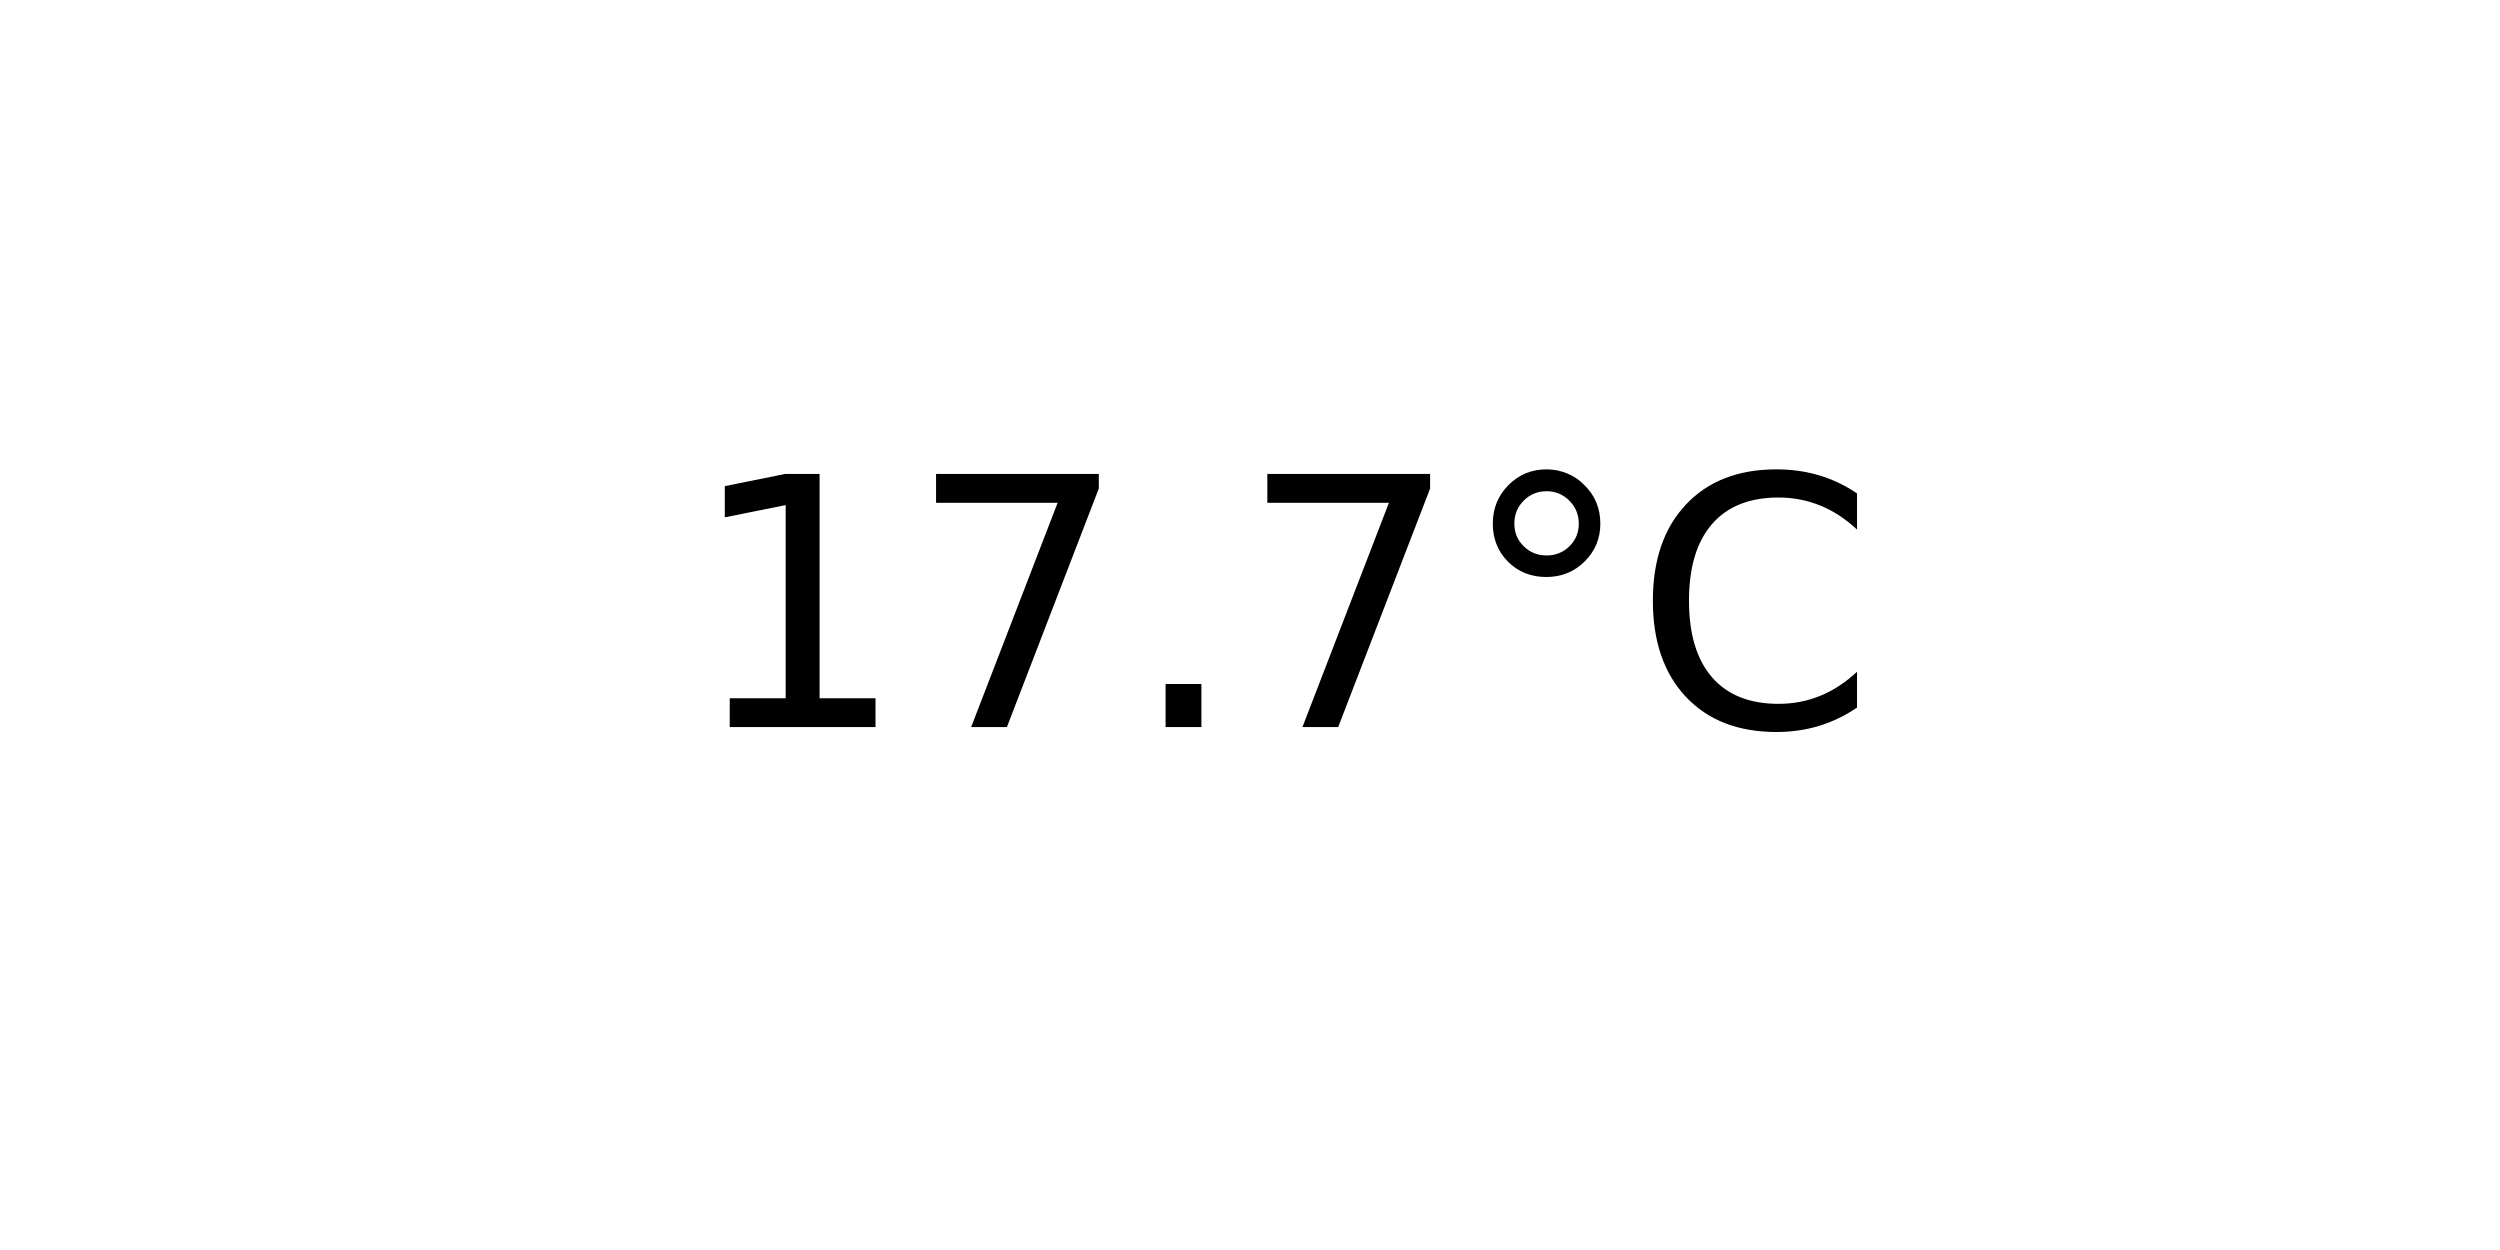
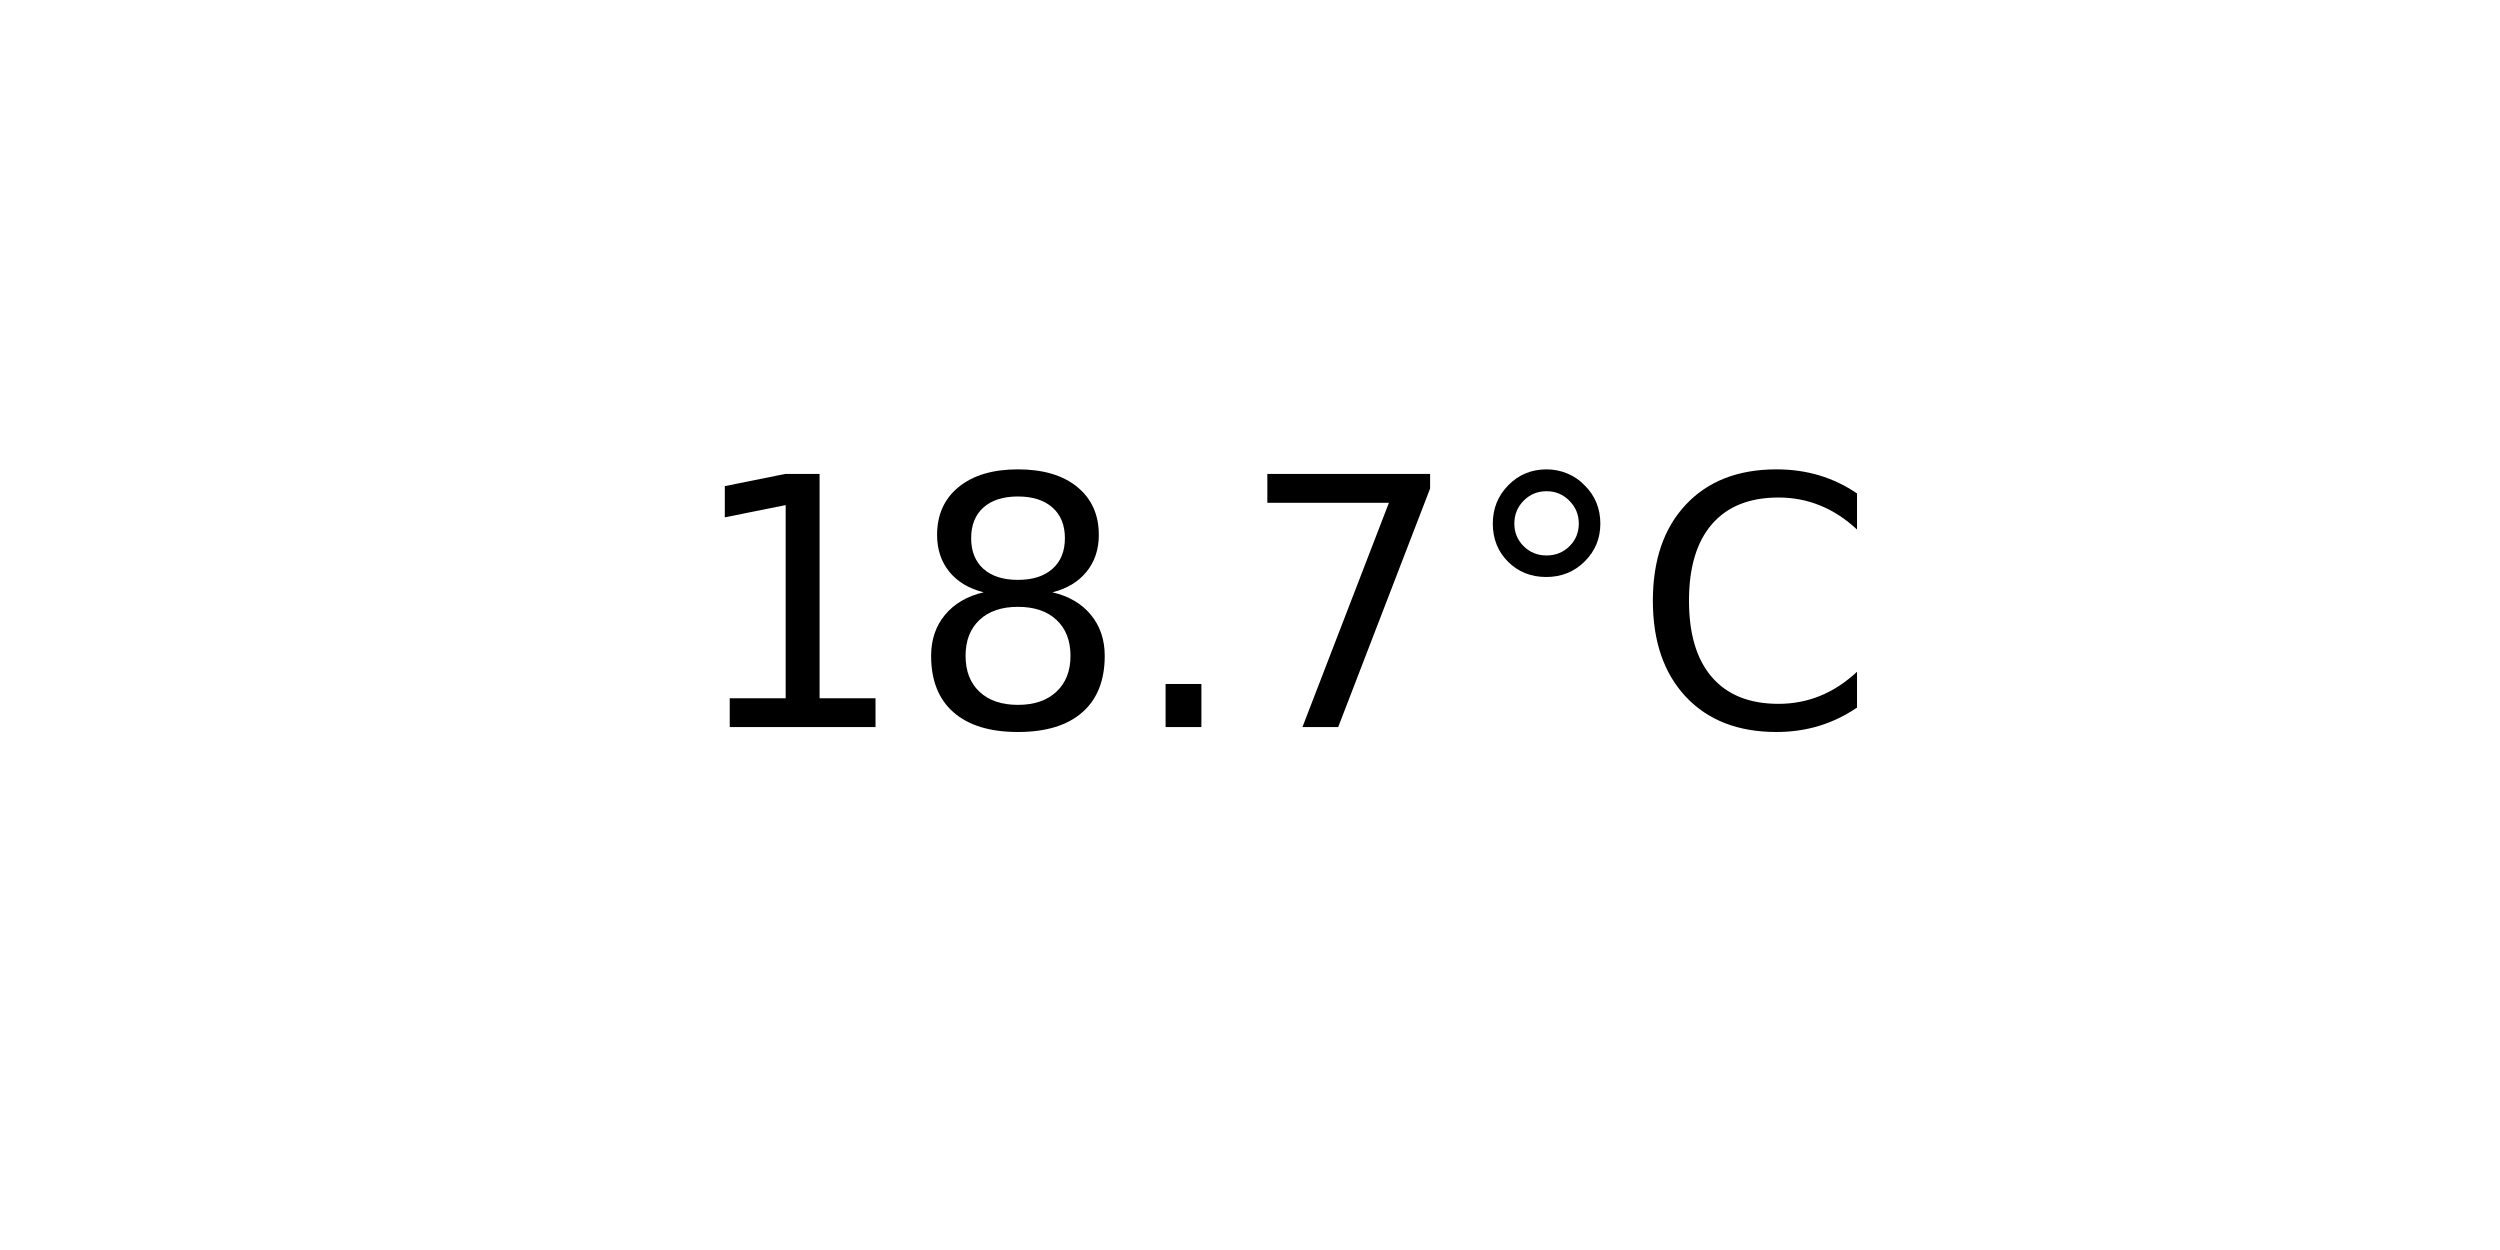
<svg xmlns="http://www.w3.org/2000/svg" xmlns:xlink="http://www.w3.org/1999/xlink" width="72pt" height="36pt" viewBox="0 0 72 36" version="1.1">
  <defs>
    <style type="text/css">*{stroke-linejoin: round; stroke-linecap: butt}</style>
  </defs>
  <g id="figure_1">
    <g id="axes_1">
      <g id="text_1">
        <g transform="translate(19.77578 20.93937) scale(0.1 -0.1)">
          <defs>
            <path id="DejaVuSans-31" d="M 794 531  L 1825 531  L 1825 4091  L 703 3866  L 703 4441  L 1819 4666  L 2450 4666  L 2450 531  L 3481 531  L 3481 0  L 794 0  L 794 531  z " transform="scale(0.015625)" />
+             <path id="DejaVuSans-38" d="M 2034 2216  Q 1584 2216 1326 1975  Q 1069 1734 1069 1313  Q 1069 891 1326 650  Q 1584 409 2034 409  Q 2484 409 2743 651  Q 3003 894 3003 1313  Q 3003 1734 2745 1975  Q 2488 2216 2034 2216  z M 1403 2484  Q 997 2584 770 2862  Q 544 3141 544 3541  Q 544 4100 942 4425  Q 1341 4750 2034 4750  Q 2731 4750 3128 4425  Q 3525 4100 3525 3541  Q 3525 3141 3298 2862  Q 3072 2584 2669 2484  Q 3125 2378 3379 2068  Q 3634 1759 3634 1313  Q 3634 634 3220 271  Q 2806 -91 2034 -91  Q 1263 -91 848 271  Q 434 634 434 1313  Q 434 1759 690 2068  Q 947 2378 1403 2484  z M 1172 3481  Q 1172 3119 1398 2916  Q 1625 2713 2034 2713  Q 2441 2713 2670 2916  Q 2900 3119 2900 3481  Q 2900 3844 2670 4047  Q 2441 4250 2034 4250  Q 1625 4250 1398 4047  Q 1172 3844 1172 3481  z " transform="scale(0.015625)" />
+             <path id="DejaVuSans-2e" d="M 684 794  L 1344 794  L 1344 0  L 684 0  L 684 794  z " transform="scale(0.015625)" />
            <path id="DejaVuSans-37" d="M 525 4666  L 3525 4666  L 3525 4397  L 1831 0  L 1172 0  L 2766 4134  L 525 4134  L 525 4666  z " transform="scale(0.015625)" />
-             <path id="DejaVuSans-2e" d="M 684 794  L 1344 794  L 1344 0  L 684 0  L 684 794  z " transform="scale(0.015625)" />
            <path id="DejaVuSans-b0" d="M 1600 4347  Q 1350 4347 1178 4173  Q 1006 4000 1006 3750  Q 1006 3503 1178 3333  Q 1350 3163 1600 3163  Q 1850 3163 2022 3333  Q 2194 3503 2194 3750  Q 2194 3997 2020 4172  Q 1847 4347 1600 4347  z M 1600 4750  Q 1800 4750 1984 4673  Q 2169 4597 2303 4453  Q 2447 4313 2519 4134  Q 2591 3956 2591 3750  Q 2591 3338 2302 3052  Q 2013 2766 1594 2766  Q 1172 2766 890 3047  Q 609 3328 609 3750  Q 609 4169 896 4459  Q 1184 4750 1600 4750  z " transform="scale(0.015625)" />
            <path id="DejaVuSans-43" d="M 4122 4306  L 4122 3641  Q 3803 3938 3442 4084  Q 3081 4231 2675 4231  Q 1875 4231 1450 3742  Q 1025 3253 1025 2328  Q 1025 1406 1450 917  Q 1875 428 2675 428  Q 3081 428 3442 575  Q 3803 722 4122 1019  L 4122 359  Q 3791 134 3420 21  Q 3050 -91 2638 -91  Q 1578 -91 968 557  Q 359 1206 359 2328  Q 359 3453 968 4101  Q 1578 4750 2638 4750  Q 3056 4750 3426 4639  Q 3797 4528 4122 4306  z " transform="scale(0.015625)" />
          </defs>
          <use xlink:href="#DejaVuSans-31" />
-           <use xlink:href="#DejaVuSans-37" x="63.623" />
+           <use xlink:href="#DejaVuSans-38" x="63.623" />
          <use xlink:href="#DejaVuSans-2e" x="127.246" />
          <use xlink:href="#DejaVuSans-37" x="159.033" />
          <use xlink:href="#DejaVuSans-b0" x="222.656" />
          <use xlink:href="#DejaVuSans-43" x="272.656" />
        </g>
      </g>
    </g>
  </g>
</svg>
